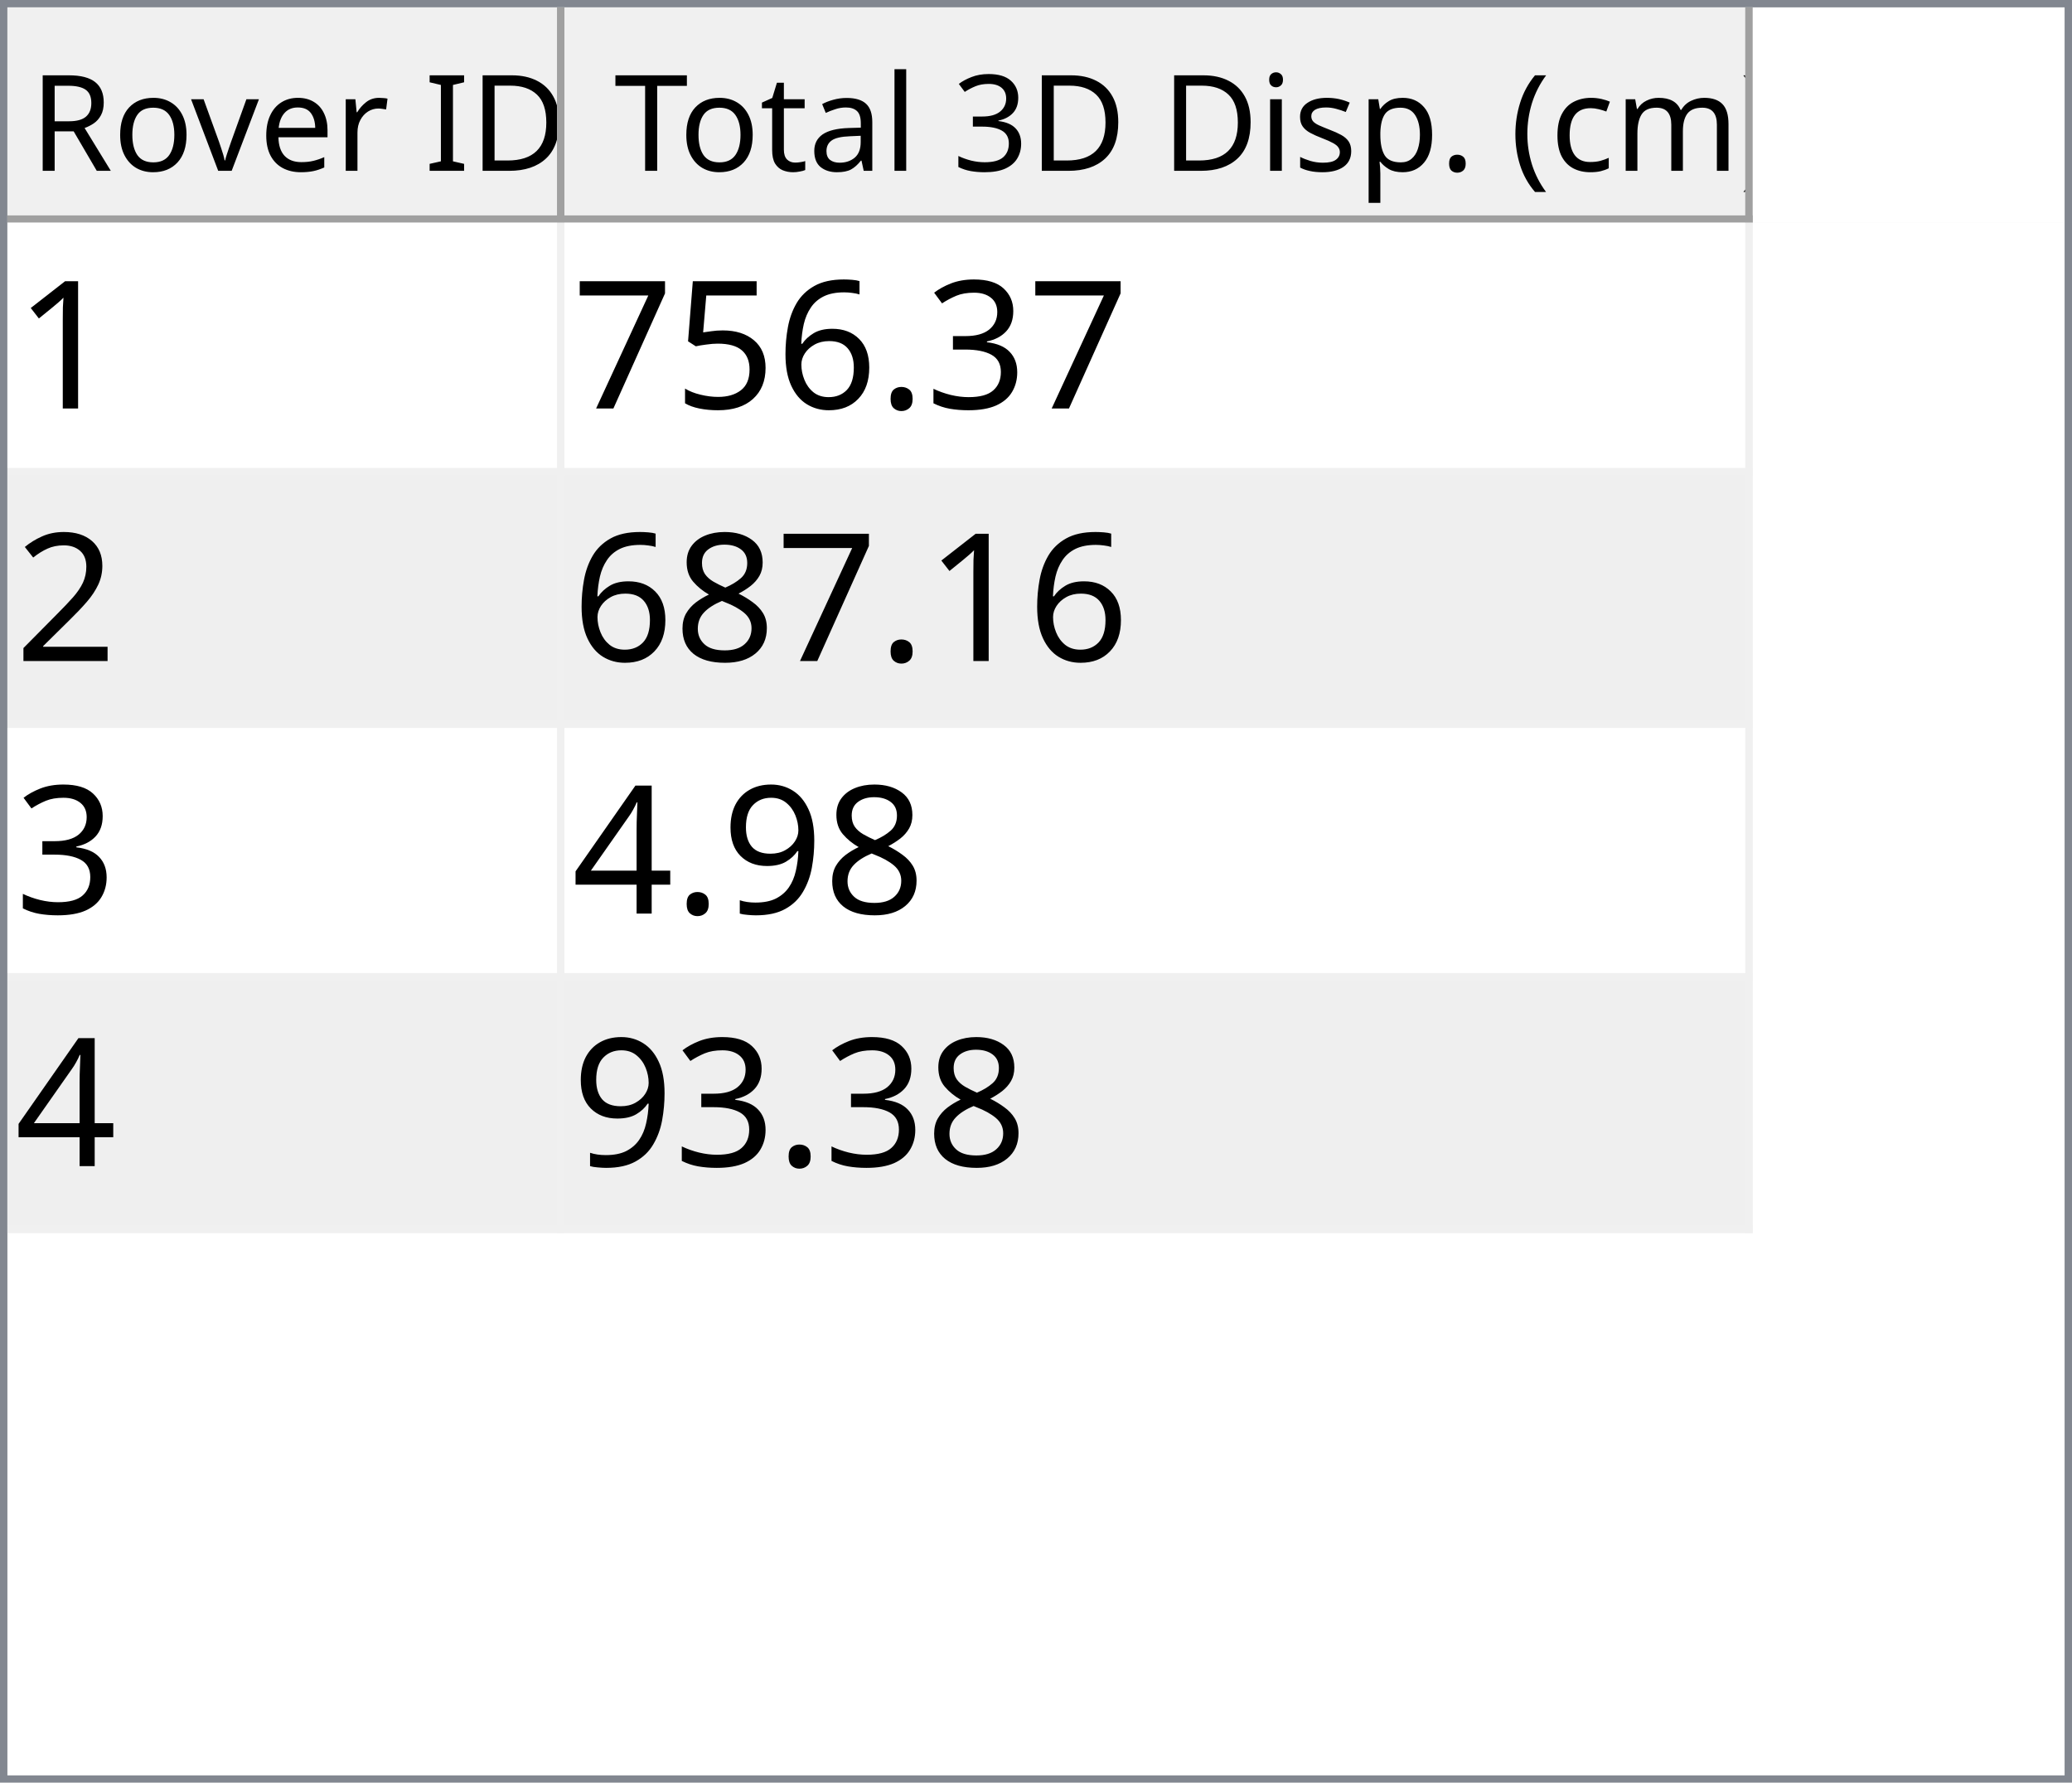
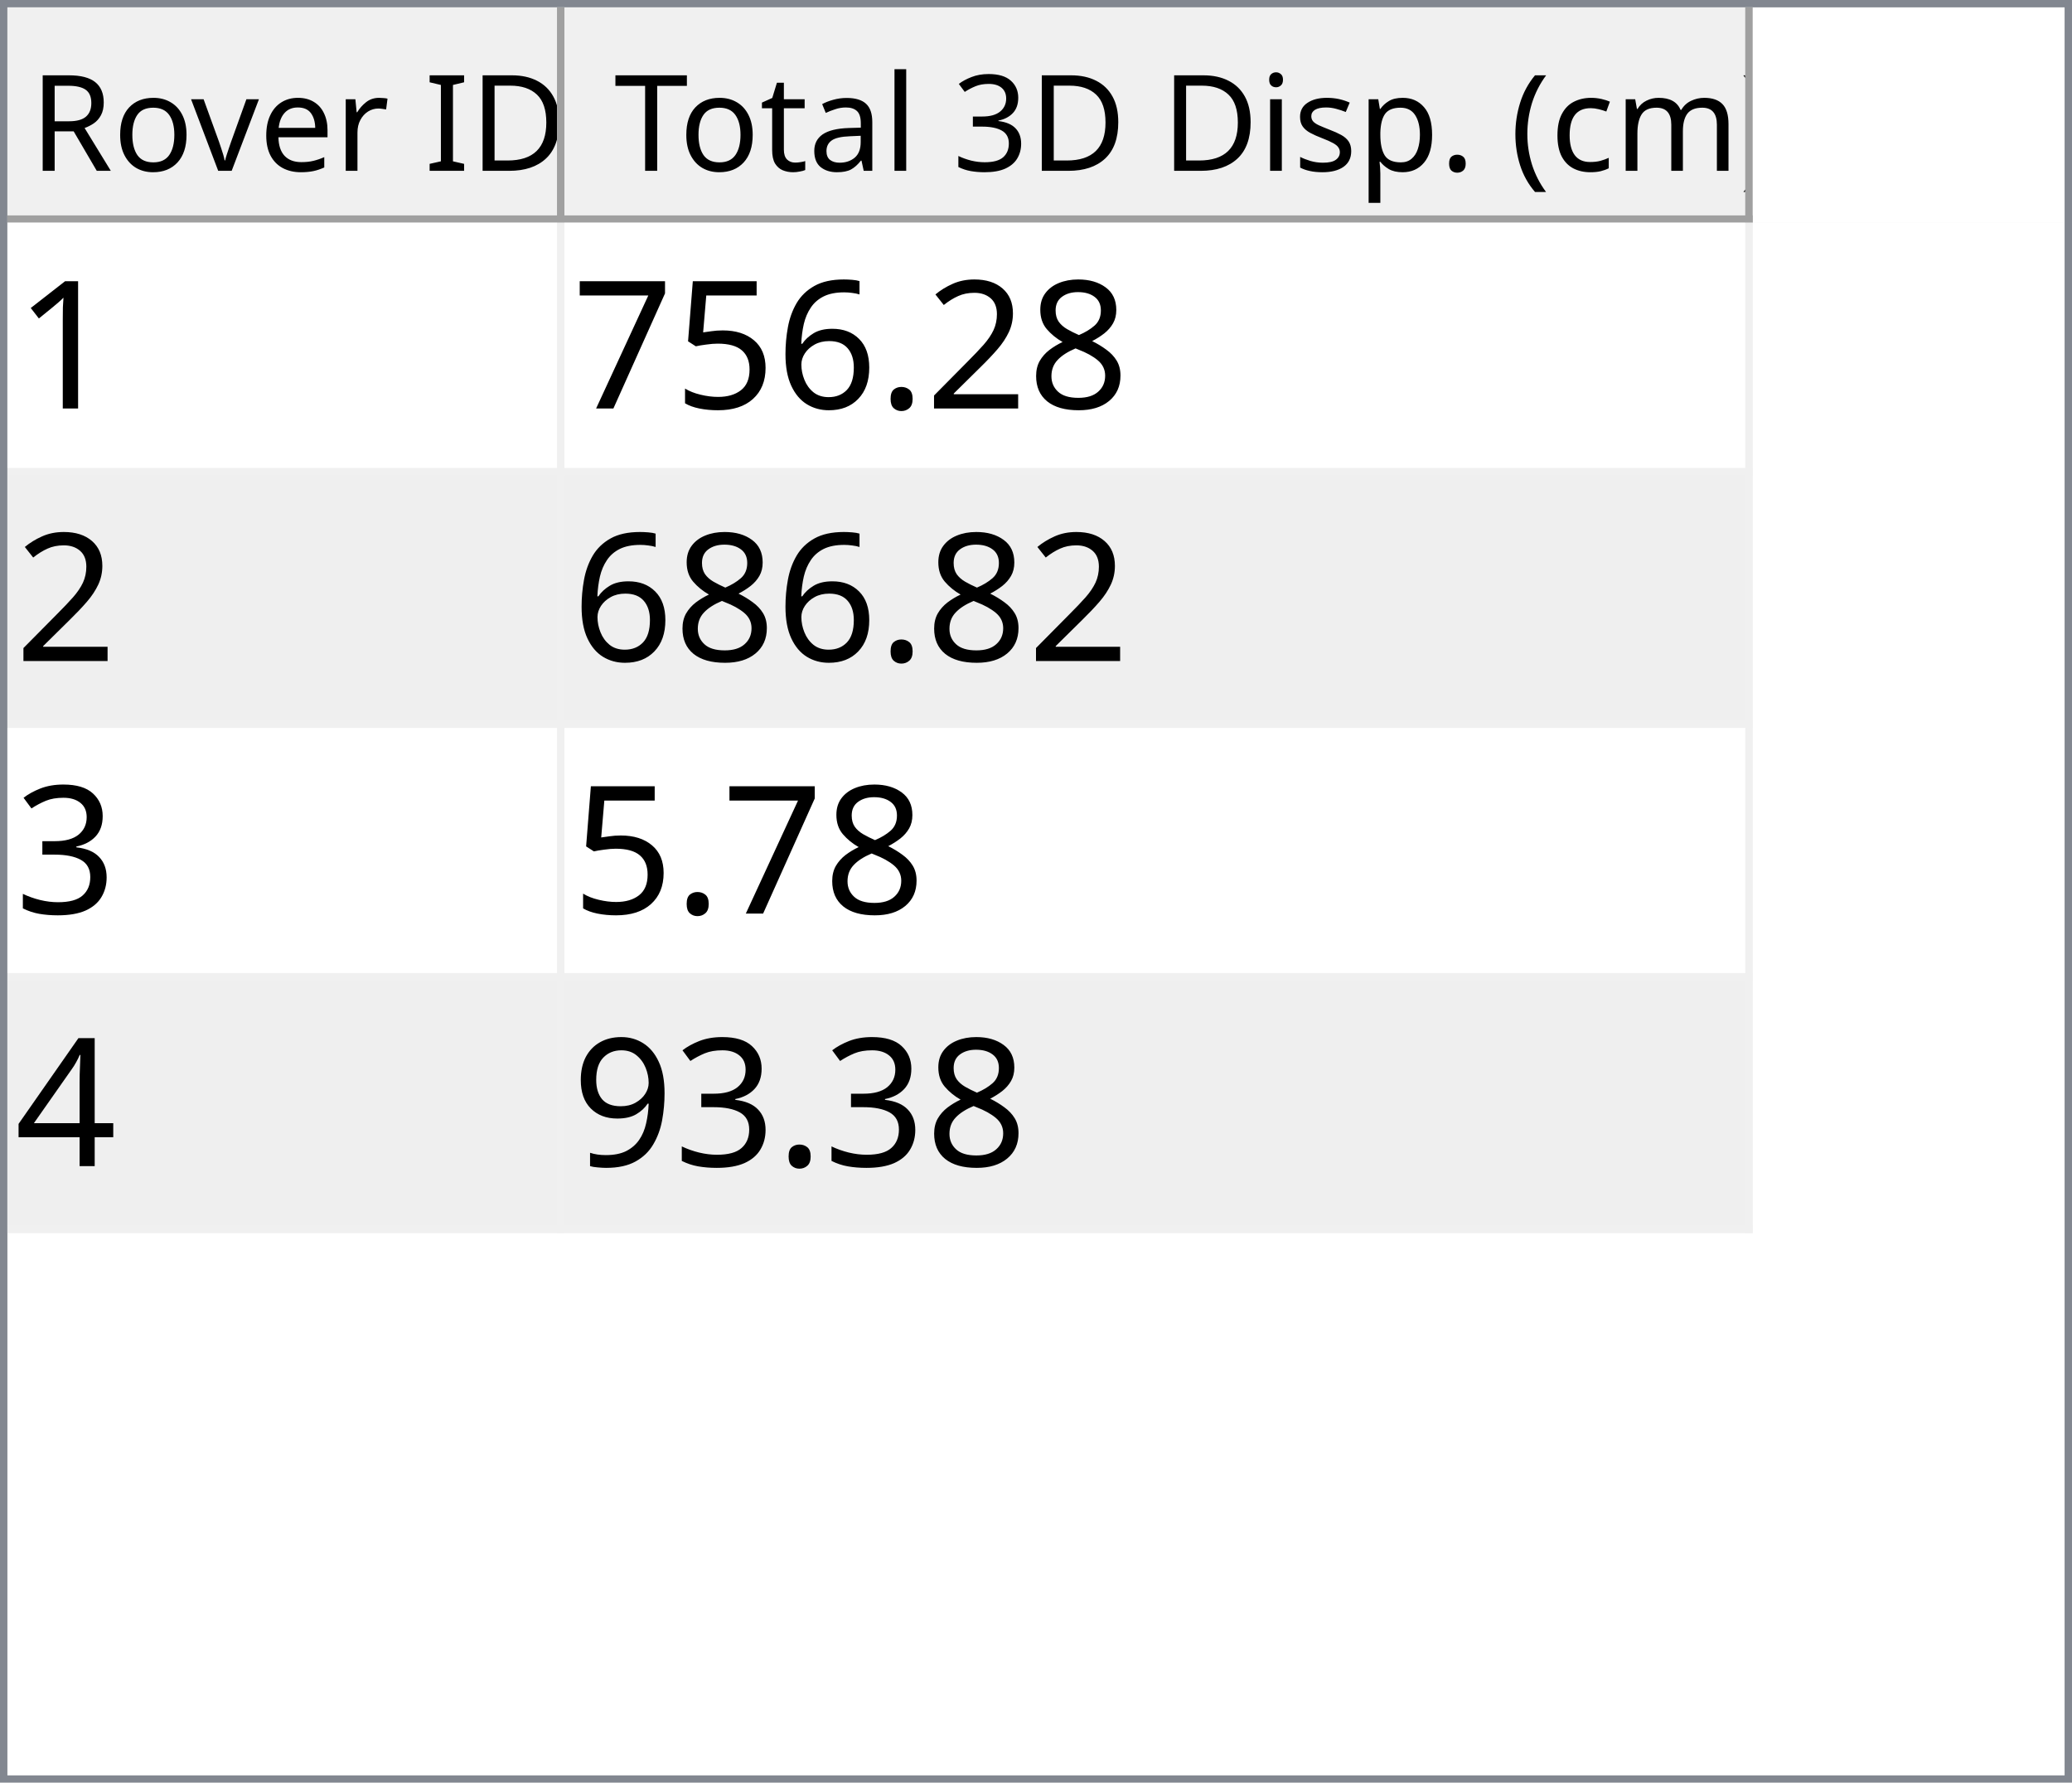
<svg xmlns="http://www.w3.org/2000/svg" style="fill-opacity:1; color-rendering:auto; color-interpolation:auto; text-rendering:auto; stroke:black; stroke-linecap:square; stroke-miterlimit:10; shape-rendering:auto; stroke-opacity:1; fill:black; stroke-dasharray:none; font-weight:normal; stroke-width:1; font-family:'Dialog'; font-style:normal; stroke-linejoin:miter; font-size:12px; stroke-dashoffset:0; image-rendering:auto;" width="279" height="240">
  <defs id="genericDefs" />
  <g>
    <defs id="defs1">
      <clipPath clipPathUnits="userSpaceOnUse" id="clipPath1">
        <path d="M0 0 L279 0 L279 240 L0 240 L0 0 Z" />
      </clipPath>
      <clipPath clipPathUnits="userSpaceOnUse" id="clipPath2">
        <path d="M0 0 L0 240 L279 240 L279 0 Z" />
      </clipPath>
      <clipPath clipPathUnits="userSpaceOnUse" id="clipPath3">
        <path d="M0 0 L0 29 L277 29 L277 0 Z" />
      </clipPath>
      <clipPath clipPathUnits="userSpaceOnUse" id="clipPath4">
        <path d="M0 0 L0 29 L75 29 L75 0 Z" />
      </clipPath>
      <clipPath clipPathUnits="userSpaceOnUse" id="clipPath5">
        <path d="M1 1 L1 28 L74 28 L74 1 Z" />
      </clipPath>
      <clipPath clipPathUnits="userSpaceOnUse" id="clipPath6">
        <path d="M0 0 L0 27 L73 27 L73 0 Z" />
      </clipPath>
      <clipPath clipPathUnits="userSpaceOnUse" id="clipPath7">
        <path d="M-0.5 -0.5 L-0.5 28.5 L74.5 28.5 L74.5 -0.5 Z" />
      </clipPath>
      <clipPath clipPathUnits="userSpaceOnUse" id="clipPath8">
        <path d="M0 0 L0 29 L160 29 L160 0 Z" />
      </clipPath>
      <clipPath clipPathUnits="userSpaceOnUse" id="clipPath9">
        <path d="M1 1 L1 28 L159 28 L159 1 Z" />
      </clipPath>
      <clipPath clipPathUnits="userSpaceOnUse" id="clipPath10">
        <path d="M0 0 L0 27 L158 27 L158 0 Z" />
      </clipPath>
      <clipPath clipPathUnits="userSpaceOnUse" id="clipPath11">
        <path d="M-0.5 -0.5 L-0.5 28.5 L159.5 28.5 L159.5 -0.5 Z" />
      </clipPath>
      <clipPath clipPathUnits="userSpaceOnUse" id="clipPath12">
        <path d="M0 0 L0 209 L277 209 L277 0 Z" />
      </clipPath>
      <clipPath clipPathUnits="userSpaceOnUse" id="clipPath13">
        <path d="M0 0 L0 136 L235 136 L235 0 Z" />
      </clipPath>
      <clipPath clipPathUnits="userSpaceOnUse" id="clipPath14">
        <path d="M-0.5 -0.5 L-0.5 135.5 L234.5 135.5 L234.5 -0.5 Z" />
      </clipPath>
      <clipPath clipPathUnits="userSpaceOnUse" id="clipPath15">
        <path d="M0 0 L0 33 L74 33 L74 0 Z" />
      </clipPath>
      <clipPath clipPathUnits="userSpaceOnUse" id="clipPath16">
        <path d="M0 0 L0 33 L159 33 L159 0 Z" />
      </clipPath>
      <font horiz-adv-x="64.551" id="font1">
        <font-face ascent="107.91" descent="25.098" units-per-em="100" style="font-style:normal; font-family:Segoe UI; font-weight:normal;" />
        <missing-glyph horiz-adv-x="64.551" d="M8.109 0 L8.109 68.266 L56.453 68.266 L56.453 0 L8.109 0 ZM15.328 7.234 L49.219 7.234 L49.219 61.031 L15.328 61.031 L15.328 7.234 Z" />
        <glyph unicode="D" horiz-adv-x="70.117" d="M9.188 0 L9.188 70.016 L28.516 70.016 Q65.531 70.016 65.531 35.891 Q65.531 19.672 55.25 9.836 Q44.969 0 27.734 0 L9.188 0 ZM17.391 62.594 L17.391 7.422 L27.828 7.422 Q41.609 7.422 49.273 14.797 Q56.938 22.172 56.938 35.688 Q56.938 62.594 28.328 62.594 L17.391 62.594 Z" />
        <glyph unicode="I" horiz-adv-x="26.611" d="M17.391 0 L9.188 0 L9.188 70.016 L17.391 70.016 L17.391 0 Z" />
        <glyph unicode=" " horiz-adv-x="27.393" d="" />
        <glyph unicode="r" horiz-adv-x="34.766" d="M34.188 41.891 Q32.078 43.5 28.125 43.5 Q23 43.5 19.555 38.672 Q16.109 33.844 16.109 25.484 L16.109 0 L8.109 0 L8.109 50 L16.109 50 L16.109 39.703 L16.312 39.703 Q18.016 44.969 21.531 47.922 Q25.047 50.875 29.391 50.875 Q32.516 50.875 34.188 50.203 L34.188 41.891 Z" />
        <glyph unicode="e" horiz-adv-x="52.295" d="M48.297 23 L12.984 23 Q13.188 14.656 17.484 10.109 Q21.781 5.562 29.297 5.562 Q37.75 5.562 44.828 11.141 L44.828 3.609 Q38.234 -1.172 27.391 -1.172 Q16.797 -1.172 10.742 5.641 Q4.688 12.453 4.688 24.812 Q4.688 36.469 11.305 43.82 Q17.922 51.172 27.734 51.172 Q37.547 51.172 42.922 44.828 Q48.297 38.484 48.297 27.203 L48.297 23 ZM40.094 29.781 Q40.047 36.719 36.75 40.578 Q33.453 44.438 27.594 44.438 Q21.922 44.438 17.969 40.383 Q14.016 36.328 13.094 29.781 L40.094 29.781 Z" />
        <glyph unicode="v" horiz-adv-x="47.9" d="M47.406 50 L27.484 0 L19.625 0 L0.688 50 L9.469 50 L22.172 13.672 Q23.578 9.672 23.922 6.688 L24.125 6.688 Q24.609 10.453 25.688 13.484 L38.969 50 L47.406 50 Z" />
        <glyph unicode="o" horiz-adv-x="58.594" d="M29 -1.172 Q17.922 -1.172 11.305 5.836 Q4.688 12.844 4.688 24.422 Q4.688 37.016 11.57 44.094 Q18.453 51.172 30.172 51.172 Q41.359 51.172 47.633 44.289 Q53.906 37.406 53.906 25.203 Q53.906 13.234 47.141 6.031 Q40.375 -1.172 29 -1.172 ZM29.594 44.438 Q21.875 44.438 17.383 39.188 Q12.891 33.938 12.891 24.703 Q12.891 15.828 17.43 10.695 Q21.969 5.562 29.594 5.562 Q37.359 5.562 41.531 10.594 Q45.703 15.625 45.703 24.906 Q45.703 34.281 41.531 39.359 Q37.359 44.438 29.594 44.438 Z" />
        <glyph unicode="R" horiz-adv-x="59.814" d="M59.375 0 L49.609 0 L37.891 19.625 Q36.281 22.359 34.766 24.289 Q33.25 26.219 31.664 27.438 Q30.078 28.656 28.25 29.219 Q26.422 29.781 24.125 29.781 L17.391 29.781 L17.391 0 L9.188 0 L9.188 70.016 L30.078 70.016 Q34.672 70.016 38.555 68.867 Q42.438 67.719 45.289 65.375 Q48.141 63.031 49.758 59.547 Q51.375 56.062 51.375 51.375 Q51.375 47.703 50.273 44.656 Q49.172 41.609 47.148 39.211 Q45.125 36.812 42.266 35.133 Q39.406 33.453 35.844 32.516 L35.844 32.328 Q37.594 31.547 38.891 30.547 Q40.188 29.547 41.359 28.18 Q42.531 26.812 43.68 25.078 Q44.828 23.344 46.234 21.047 L59.375 0 ZM17.391 62.594 L17.391 37.203 L28.516 37.203 Q31.594 37.203 34.203 38.133 Q36.812 39.062 38.719 40.797 Q40.625 42.531 41.703 45.047 Q42.781 47.562 42.781 50.688 Q42.781 56.297 39.141 59.445 Q35.5 62.594 28.609 62.594 L17.391 62.594 Z" />
        <glyph unicode=")" horiz-adv-x="30.176" d="M8.297 -15.922 L1.172 -15.922 Q16.406 2.344 16.406 26.812 Q16.406 51.469 1.078 70.016 L8.297 70.016 Q23.531 52.156 23.531 26.703 Q23.531 1.375 8.297 -15.922 Z" />
        <glyph unicode="m" horiz-adv-x="86.133" d="M79.109 0 L71.094 0 L71.094 28.719 Q71.094 37.016 68.531 40.727 Q65.969 44.438 59.906 44.438 Q54.781 44.438 51.195 39.75 Q47.609 35.062 47.609 28.516 L47.609 0 L39.594 0 L39.594 29.688 Q39.594 44.438 28.219 44.438 Q22.953 44.438 19.531 40.016 Q16.109 35.594 16.109 28.516 L16.109 0 L8.109 0 L8.109 50 L16.109 50 L16.109 42.094 L16.312 42.094 Q21.625 51.172 31.844 51.172 Q36.969 51.172 40.773 48.312 Q44.578 45.453 46 40.828 Q51.562 51.172 62.594 51.172 Q79.109 51.172 79.109 30.812 L79.109 0 Z" />
        <glyph unicode="c" horiz-adv-x="46.191" d="M42.188 2.297 Q36.422 -1.172 28.516 -1.172 Q17.828 -1.172 11.258 5.789 Q4.688 12.75 4.688 23.828 Q4.688 36.188 11.766 43.68 Q18.844 51.172 30.672 51.172 Q37.25 51.172 42.281 48.734 L42.281 40.531 Q36.719 44.438 30.375 44.438 Q22.703 44.438 17.797 38.945 Q12.891 33.453 12.891 24.516 Q12.891 15.719 17.508 10.641 Q22.125 5.562 29.891 5.562 Q36.422 5.562 42.188 9.906 L42.188 2.297 Z" />
        <glyph unicode="(" horiz-adv-x="30.176" d="M29.109 -15.922 L21.969 -15.922 Q6.844 1.375 6.844 26.703 Q6.844 52.156 21.969 70.016 L29.203 70.016 Q13.875 51.469 13.875 26.812 Q13.875 2.344 29.109 -15.922 Z" />
        <glyph unicode="." horiz-adv-x="21.68" d="M10.891 -1.078 Q8.641 -1.078 7.055 0.539 Q5.469 2.156 5.469 4.391 Q5.469 6.641 7.055 8.273 Q8.641 9.906 10.891 9.906 Q13.188 9.906 14.797 8.273 Q16.406 6.641 16.406 4.391 Q16.406 2.156 14.797 0.539 Q13.188 -1.078 10.891 -1.078 Z" />
        <glyph unicode="p" horiz-adv-x="58.789" d="M16.312 7.234 L16.109 7.234 L16.109 -23 L8.109 -23 L8.109 50 L16.109 50 L16.109 41.219 L16.312 41.219 Q22.219 51.172 33.594 51.172 Q43.266 51.172 48.688 44.461 Q54.109 37.75 54.109 26.469 Q54.109 13.922 48 6.375 Q41.891 -1.172 31.297 -1.172 Q21.578 -1.172 16.312 7.234 ZM16.109 27.391 L16.109 20.406 Q16.109 14.203 20.141 9.883 Q24.172 5.562 30.375 5.562 Q37.641 5.562 41.773 11.133 Q45.906 16.703 45.906 26.609 Q45.906 34.969 42.047 39.703 Q38.188 44.438 31.594 44.438 Q24.609 44.438 20.359 39.578 Q16.109 34.719 16.109 27.391 Z" />
        <glyph unicode="s" horiz-adv-x="42.432" d="M5.078 1.812 L5.078 10.406 Q11.625 5.562 19.484 5.562 Q30.031 5.562 30.031 12.594 Q30.031 14.594 29.125 15.992 Q28.219 17.391 26.68 18.461 Q25.141 19.531 23.07 20.383 Q21 21.234 18.609 22.172 Q15.281 23.484 12.766 24.828 Q10.25 26.172 8.57 27.859 Q6.891 29.547 6.031 31.695 Q5.172 33.844 5.172 36.719 Q5.172 40.234 6.789 42.945 Q8.406 45.656 11.086 47.484 Q13.766 49.312 17.211 50.242 Q20.656 51.172 24.312 51.172 Q30.812 51.172 35.938 48.922 L35.938 40.828 Q30.422 44.438 23.25 44.438 Q21 44.438 19.195 43.922 Q17.391 43.406 16.094 42.477 Q14.797 41.547 14.086 40.258 Q13.375 38.969 13.375 37.406 Q13.375 35.453 14.086 34.133 Q14.797 32.812 16.164 31.789 Q17.531 30.766 19.484 29.938 Q21.438 29.109 23.922 28.125 Q27.25 26.859 29.883 25.516 Q32.516 24.172 34.375 22.484 Q36.234 20.797 37.234 18.602 Q38.234 16.406 38.234 13.375 Q38.234 9.672 36.602 6.938 Q34.969 4.203 32.234 2.398 Q29.5 0.594 25.93 -0.289 Q22.359 -1.172 18.453 -1.172 Q10.75 -1.172 5.078 1.812 Z" />
        <glyph unicode="i" horiz-adv-x="24.219" d="M12.203 62.703 Q10.062 62.703 8.547 64.164 Q7.031 65.625 7.031 67.875 Q7.031 70.125 8.547 71.609 Q10.062 73.094 12.203 73.094 Q14.406 73.094 15.945 71.609 Q17.484 70.125 17.484 67.875 Q17.484 65.719 15.945 64.211 Q14.406 62.703 12.203 62.703 ZM16.109 0 L8.109 0 L8.109 50 L16.109 50 L16.109 0 Z" />
        <glyph unicode="3" horiz-adv-x="53.906" d="M46.531 19.828 Q46.531 15.094 44.75 11.211 Q42.969 7.328 39.719 4.57 Q36.469 1.812 31.93 0.297 Q27.391 -1.219 21.922 -1.219 Q11.922 -1.219 6 2.594 L6 11.188 Q13.094 5.609 22.219 5.609 Q25.875 5.609 28.828 6.539 Q31.781 7.469 33.906 9.227 Q36.031 10.984 37.18 13.477 Q38.328 15.969 38.328 19.094 Q38.328 32.812 18.797 32.812 L12.984 32.812 L12.984 39.594 L18.5 39.594 Q35.797 39.594 35.797 52.484 Q35.797 64.406 22.609 64.406 Q15.188 64.406 8.688 59.422 L8.688 67.188 Q15.375 71.188 24.609 71.188 Q29 71.188 32.57 69.969 Q36.141 68.75 38.68 66.555 Q41.219 64.359 42.609 61.281 Q44 58.203 44 54.5 Q44 40.672 30.031 36.719 L30.031 36.531 Q33.594 36.141 36.625 34.797 Q39.656 33.453 41.852 31.305 Q44.047 29.156 45.289 26.25 Q46.531 23.344 46.531 19.828 Z" />
        <glyph unicode="l" horiz-adv-x="24.219" d="M16.109 0 L8.109 0 L8.109 74.031 L16.109 74.031 L16.109 0 Z" />
        <glyph unicode="a" horiz-adv-x="50.879" d="M43.891 0 L35.891 0 L35.891 7.812 L35.688 7.812 Q30.469 -1.172 20.312 -1.172 Q12.844 -1.172 8.617 2.781 Q4.391 6.734 4.391 13.281 Q4.391 27.297 20.906 29.594 L35.891 31.688 Q35.891 44.438 25.594 44.438 Q16.547 44.438 9.281 38.281 L9.281 46.484 Q16.656 51.172 26.266 51.172 Q43.891 51.172 43.891 32.516 L43.891 0 ZM35.891 25.297 L23.828 23.641 Q18.266 22.859 15.43 20.875 Q12.594 18.891 12.594 13.875 Q12.594 10.203 15.211 7.883 Q17.828 5.562 22.172 5.562 Q28.125 5.562 32.008 9.742 Q35.891 13.922 35.891 20.312 L35.891 25.297 Z" />
        <glyph unicode="t" horiz-adv-x="33.887" d="M31.297 0.484 Q28.469 -1.078 23.828 -1.078 Q10.688 -1.078 10.688 13.578 L10.688 43.172 L2.094 43.172 L2.094 50 L10.688 50 L10.688 62.203 L18.703 64.797 L18.703 50 L31.297 50 L31.297 43.172 L18.703 43.172 L18.703 14.984 Q18.703 9.969 20.414 7.82 Q22.125 5.672 26.078 5.672 Q29.109 5.672 31.297 7.328 L31.297 0.484 Z" />
        <glyph unicode="T" horiz-adv-x="52.393" d="M50.594 62.594 L30.375 62.594 L30.375 0 L22.172 0 L22.172 62.594 L2 62.594 L2 70.016 L50.594 70.016 L50.594 62.594 Z" />
      </font>
      <font horiz-adv-x="75.0" id="font2">
        <font-face ascent="100.537" descent="21.973" units-per-em="100" style="font-style:normal; font-family:sans-serif; font-weight:normal;" />
        <missing-glyph horiz-adv-x="75.0" d="M12.5 0 L12.5 62.5 L62.5 62.5 L62.5 0 L12.5 0 ZM14.062 1.562 L60.938 1.562 L60.938 60.938 L14.062 60.938 L14.062 1.562 Z" />
        <glyph unicode="1" horiz-adv-x="55.615" d="M37.25 0 L28.469 0 L28.469 56 Q25.297 52.984 20.141 49.953 Q14.984 46.922 10.891 45.406 L10.891 53.906 Q18.266 57.375 23.781 62.305 Q29.297 67.234 31.594 71.875 L37.25 71.875 L37.25 0 Z" />
-         <glyph unicode="3" horiz-adv-x="55.615" d="M4.203 18.891 L12.984 20.062 Q14.5 12.594 18.141 9.297 Q21.781 6 27 6 Q33.203 6 37.477 10.297 Q41.75 14.594 41.75 20.953 Q41.75 27 37.797 30.93 Q33.844 34.859 27.734 34.859 Q25.25 34.859 21.531 33.891 L22.516 41.609 Q23.391 41.5 23.922 41.5 Q29.547 41.5 34.039 44.43 Q38.531 47.359 38.531 53.469 Q38.531 58.297 35.258 61.477 Q31.984 64.656 26.812 64.656 Q21.688 64.656 18.266 61.43 Q14.844 58.203 13.875 51.766 L5.078 53.328 Q6.688 62.156 12.398 67.016 Q18.109 71.875 26.609 71.875 Q32.469 71.875 37.398 69.359 Q42.328 66.844 44.945 62.5 Q47.562 58.156 47.562 53.266 Q47.562 48.641 45.07 44.828 Q42.578 41.016 37.703 38.766 Q44.047 37.312 47.562 32.695 Q51.078 28.078 51.078 21.141 Q51.078 11.766 44.242 5.25 Q37.406 -1.266 26.953 -1.266 Q17.531 -1.266 11.305 4.352 Q5.078 9.969 4.203 18.891 Z" />
+         <glyph unicode="8" horiz-adv-x="55.615" d="M17.672 38.812 Q12.203 40.828 9.57 44.539 Q6.938 48.25 6.938 53.422 Q6.938 61.234 12.555 66.555 Q18.172 71.875 27.484 71.875 Q36.859 71.875 42.578 66.43 Q48.297 60.984 48.297 53.172 Q48.297 48.188 45.68 44.508 Q43.062 40.828 37.75 38.812 Q44.344 36.672 47.781 31.883 Q51.219 27.094 51.219 20.453 Q51.219 11.281 44.727 5.031 Q38.234 -1.219 27.641 -1.219 Q17.047 -1.219 10.547 5.055 Q4.047 11.328 4.047 20.703 Q4.047 27.688 7.594 32.398 Q11.141 37.109 17.672 38.812 ZM15.922 53.719 Q15.922 48.641 19.195 45.414 Q22.469 42.188 27.688 42.188 Q32.766 42.188 36.016 45.383 Q39.266 48.578 39.266 53.219 Q39.266 58.062 35.914 61.359 Q32.562 64.656 27.594 64.656 Q22.562 64.656 19.242 61.43 Q15.922 58.203 15.922 53.719 ZM13.094 20.656 Q13.094 16.891 14.875 13.375 Q16.656 9.859 20.172 7.93 Q23.688 6 27.734 6 Q34.031 6 38.133 10.055 Q42.234 14.109 42.234 20.359 Q42.234 26.703 38.016 30.859 Q33.797 35.016 27.438 35.016 Q21.234 35.016 17.164 30.914 Q13.094 26.812 13.094 20.656 Z" />
+         <glyph unicode="2" horiz-adv-x="55.615" d="M50.344 8.453 L50.344 0 L3.031 0 Q2.938 3.172 4.047 6.109 Q5.859 10.938 9.836 15.625 Q13.812 20.312 21.344 26.469 Q33.016 36.031 37.117 41.625 Q41.219 47.219 41.219 52.203 Q41.219 57.422 37.477 61.008 Q33.734 64.594 27.734 64.594 Q21.391 64.594 17.578 60.789 Q13.766 56.984 13.719 50.25 L4.688 51.172 Q5.609 61.281 11.664 66.578 Q17.719 71.875 27.938 71.875 Q38.234 71.875 44.242 66.164 Q50.25 60.453 50.25 52 Q50.25 47.703 48.492 43.555 Q46.734 39.406 42.656 34.812 Q38.578 30.219 29.109 22.219 Q21.188 15.578 18.945 13.211 Q16.703 10.844 15.234 8.453 L50.344 8.453 Z" />
        <glyph unicode="." horiz-adv-x="27.783" d="M9.078 0 L9.078 10.016 L19.094 10.016 L19.094 0 L9.078 0 Z" />
        <glyph unicode="6" horiz-adv-x="55.615" d="M49.75 54.047 L41.016 53.375 Q39.844 58.547 37.703 60.891 Q34.125 64.656 28.906 64.656 Q24.703 64.656 21.531 62.312 Q17.391 59.281 14.992 53.469 Q12.594 47.656 12.5 36.922 Q15.672 41.75 20.266 44.094 Q24.859 46.438 29.891 46.438 Q38.672 46.438 44.852 39.969 Q51.031 33.5 51.031 23.25 Q51.031 16.5 48.125 10.719 Q45.219 4.938 40.141 1.859 Q35.062 -1.219 28.609 -1.219 Q17.625 -1.219 10.695 6.859 Q3.766 14.938 3.766 33.5 Q3.766 54.25 11.422 63.672 Q18.109 71.875 29.438 71.875 Q37.891 71.875 43.289 67.141 Q48.688 62.406 49.75 54.047 ZM13.875 23.188 Q13.875 18.656 15.797 14.508 Q17.719 10.359 21.188 8.18 Q24.656 6 28.469 6 Q34.031 6 38.039 10.492 Q42.047 14.984 42.047 22.703 Q42.047 30.125 38.086 34.398 Q34.125 38.672 28.125 38.672 Q22.172 38.672 18.023 34.398 Q13.875 30.125 13.875 23.188 Z" />
        <glyph unicode="5" horiz-adv-x="55.615" d="M4.156 18.75 L13.375 19.531 Q14.406 12.797 18.141 9.398 Q21.875 6 27.156 6 Q33.5 6 37.891 10.789 Q42.281 15.578 42.281 23.484 Q42.281 31 38.062 35.352 Q33.844 39.703 27 39.703 Q22.75 39.703 19.336 37.773 Q15.922 35.844 13.969 32.766 L5.719 33.844 L12.641 70.609 L48.25 70.609 L48.25 62.203 L19.672 62.203 L15.828 42.969 Q22.266 47.469 29.344 47.469 Q38.719 47.469 45.164 40.969 Q51.609 34.469 51.609 24.266 Q51.609 14.547 45.953 7.469 Q39.062 -1.219 27.156 -1.219 Q17.391 -1.219 11.211 4.25 Q5.031 9.719 4.156 18.75 Z" />
        <glyph unicode="7" horiz-adv-x="55.615" d="M4.734 62.203 L4.734 70.656 L51.078 70.656 L51.078 63.812 Q44.234 56.547 37.523 44.484 Q30.812 32.422 27.156 19.672 Q24.516 10.688 23.781 0 L14.75 0 Q14.891 8.453 18.062 20.414 Q21.234 32.375 27.172 43.484 Q33.109 54.594 39.797 62.203 L4.734 62.203 Z" />
-         <glyph unicode="2" horiz-adv-x="55.615" d="M50.344 8.453 L50.344 0 L3.031 0 Q2.938 3.172 4.047 6.109 Q5.859 10.938 9.836 15.625 Q13.812 20.312 21.344 26.469 Q33.016 36.031 37.117 41.625 Q41.219 47.219 41.219 52.203 Q41.219 57.422 37.477 61.008 Q33.734 64.594 27.734 64.594 Q21.391 64.594 17.578 60.789 Q13.766 56.984 13.719 50.25 L4.688 51.172 Q5.609 61.281 11.664 66.578 Q17.719 71.875 27.938 71.875 Q38.234 71.875 44.242 66.164 Q50.25 60.453 50.25 52 Q50.25 47.703 48.492 43.555 Q46.734 39.406 42.656 34.812 Q38.578 30.219 29.109 22.219 Q21.188 15.578 18.945 13.211 Q16.703 10.844 15.234 8.453 L50.344 8.453 Z" />
-         <glyph unicode="8" horiz-adv-x="55.615" d="M17.672 38.812 Q12.203 40.828 9.57 44.539 Q6.938 48.25 6.938 53.422 Q6.938 61.234 12.555 66.555 Q18.172 71.875 27.484 71.875 Q36.859 71.875 42.578 66.43 Q48.297 60.984 48.297 53.172 Q48.297 48.188 45.68 44.508 Q43.062 40.828 37.75 38.812 Q44.344 36.672 47.781 31.883 Q51.219 27.094 51.219 20.453 Q51.219 11.281 44.727 5.031 Q38.234 -1.219 27.641 -1.219 Q17.047 -1.219 10.547 5.055 Q4.047 11.328 4.047 20.703 Q4.047 27.688 7.594 32.398 Q11.141 37.109 17.672 38.812 ZM15.922 53.719 Q15.922 48.641 19.195 45.414 Q22.469 42.188 27.688 42.188 Q32.766 42.188 36.016 45.383 Q39.266 48.578 39.266 53.219 Q39.266 58.062 35.914 61.359 Q32.562 64.656 27.594 64.656 Q22.562 64.656 19.242 61.43 Q15.922 58.203 15.922 53.719 ZM13.094 20.656 Q13.094 16.891 14.875 13.375 Q16.656 9.859 20.172 7.93 Q23.688 6 27.734 6 Q34.031 6 38.133 10.055 Q42.234 14.109 42.234 20.359 Q42.234 26.703 38.016 30.859 Q33.797 35.016 27.438 35.016 Q21.234 35.016 17.164 30.914 Q13.094 26.812 13.094 20.656 Z" />
+         <glyph unicode="3" horiz-adv-x="55.615" d="M4.203 18.891 L12.984 20.062 Q14.5 12.594 18.141 9.297 Q21.781 6 27 6 Q33.203 6 37.477 10.297 Q41.75 14.594 41.75 20.953 Q41.75 27 37.797 30.93 Q33.844 34.859 27.734 34.859 Q25.25 34.859 21.531 33.891 L22.516 41.609 Q23.391 41.5 23.922 41.5 Q29.547 41.5 34.039 44.43 Q38.531 47.359 38.531 53.469 Q38.531 58.297 35.258 61.477 Q31.984 64.656 26.812 64.656 Q21.688 64.656 18.266 61.43 Q14.844 58.203 13.875 51.766 L5.078 53.328 Q6.688 62.156 12.398 67.016 Q18.109 71.875 26.609 71.875 Q32.469 71.875 37.398 69.359 Q42.328 66.844 44.945 62.5 Q47.562 58.156 47.562 53.266 Q47.562 48.641 45.07 44.828 Q42.578 41.016 37.703 38.766 Q44.047 37.312 47.562 32.695 Q51.078 28.078 51.078 21.141 Q51.078 11.766 44.242 5.25 Q37.406 -1.266 26.953 -1.266 Q17.531 -1.266 11.305 4.352 Q5.078 9.969 4.203 18.891 Z" />
+         <glyph unicode="4" horiz-adv-x="55.615" d="M32.328 0 L32.328 17.141 L1.266 17.141 L1.266 25.203 L33.938 71.578 L41.109 71.578 L41.109 25.203 L50.781 25.203 L50.781 17.141 L41.109 17.141 L41.109 0 L32.328 0 ZM32.328 25.203 L32.328 57.469 L9.906 25.203 L32.328 25.203 Z" />
        <glyph unicode="9" horiz-adv-x="55.615" d="M5.469 16.547 L13.922 17.328 Q14.984 11.375 18.016 8.688 Q21.047 6 25.781 6 Q29.828 6 32.883 7.859 Q35.938 9.719 37.891 12.82 Q39.844 15.922 41.164 21.195 Q42.484 26.469 42.484 31.938 Q42.484 32.516 42.438 33.688 Q39.797 29.5 35.234 26.883 Q30.672 24.266 25.344 24.266 Q16.453 24.266 10.305 30.711 Q4.156 37.156 4.156 47.703 Q4.156 58.594 10.578 65.234 Q17 71.875 26.656 71.875 Q33.641 71.875 39.43 68.117 Q45.219 64.359 48.219 57.398 Q51.219 50.438 51.219 37.25 Q51.219 23.531 48.242 15.406 Q45.266 7.281 39.383 3.031 Q33.5 -1.219 25.594 -1.219 Q17.188 -1.219 11.867 3.445 Q6.547 8.109 5.469 16.547 ZM41.453 48.141 Q41.453 55.719 37.43 60.156 Q33.406 64.594 27.734 64.594 Q21.875 64.594 17.531 59.812 Q13.188 55.031 13.188 47.406 Q13.188 40.578 17.312 36.305 Q21.438 32.031 27.484 32.031 Q33.594 32.031 37.523 36.305 Q41.453 40.578 41.453 48.141 Z" />
-         <glyph unicode="4" horiz-adv-x="55.615" d="M32.328 0 L32.328 17.141 L1.266 17.141 L1.266 25.203 L33.938 71.578 L41.109 71.578 L41.109 25.203 L50.781 25.203 L50.781 17.141 L41.109 17.141 L41.109 0 L32.328 0 ZM32.328 25.203 L32.328 57.469 L9.906 25.203 L32.328 25.203 Z" />
      </font>
    </defs>
    <g style="fill:white; stroke:white;">
      <rect x="0" y="0" width="279" style="clip-path:url(#clipPath1); stroke:none;" height="240" />
    </g>
    <g style="fill:white; text-rendering:optimizeSpeed; color-rendering:optimizeSpeed; image-rendering:optimizeSpeed; shape-rendering:crispEdges; stroke:white; color-interpolation:sRGB;">
      <rect x="0" width="279" height="240" y="0" style="stroke:none;" />
      <path style="stroke:none;" d="M0 240 L279 240 L279 0 L0 0 Z" />
    </g>
    <g style="fill:rgb(240,240,240); font-size:18px; font-family:'Segoe UI'; stroke:rgb(240,240,240);">
      <rect x="0" y="0" width="279" style="clip-path:url(#clipPath2); stroke:none;" height="240" />
    </g>
    <g style="fill:rgb(130,135,144); font-size:18px; font-family:'Segoe UI'; stroke:rgb(130,135,144);">
      <path d="M0 0 L279 0 L279 240 L0 240 L0 0 ZM1 1 L278 1 L278 239 L1 239 L1 1 Z" style="fill-rule:evenodd; clip-path:url(#clipPath2); stroke:none;" />
    </g>
    <g style="fill:white; font-size:18px; font-family:'Segoe UI'; stroke:white;" transform="translate(1,1)">
      <rect x="0" y="0" width="277" style="clip-path:url(#clipPath3); stroke:none;" height="29" />
    </g>
    <g style="fill:rgb(240,240,240); font-size:18px; font-family:'Segoe UI'; stroke:rgb(240,240,240);" transform="translate(1,1)">
      <rect x="0" y="0" width="75" style="clip-path:url(#clipPath4); stroke:none;" height="29" />
    </g>
    <g style="font-family:'Segoe UI'; font-size:18px;" transform="translate(2,2)">
      <text x="2" xml:space="preserve" y="21" style="clip-path:url(#clipPath6); stroke:none;">Rover ID</text>
    </g>
    <g transform="translate(1.5,1.5)" style="fill:rgb(160,160,160); font-size:18px; font-family:'Segoe UI'; stroke:rgb(160,160,160); stroke-linejoin:bevel;">
      <line x1="74" x2="74" y1="0" style="fill:none; clip-path:url(#clipPath7);" y2="28" />
    </g>
    <g transform="matrix(1,0,0,1,1,1) translate(0.5,0.5)" style="fill:rgb(160,160,160); font-size:18px; font-family:'Segoe UI'; stroke:rgb(160,160,160); stroke-linejoin:bevel;">
      <line x1="0" x2="74" y1="28" style="fill:none; clip-path:url(#clipPath7);" y2="28" />
    </g>
    <g style="fill:rgb(240,240,240); font-size:18px; font-family:'Segoe UI'; stroke:rgb(240,240,240);" transform="translate(76,1)">
      <rect x="0" y="0" width="160" style="clip-path:url(#clipPath8); stroke:none;" height="29" />
    </g>
    <g style="font-family:'Segoe UI'; font-size:18px;" transform="translate(77,2)">
      <text x="1" xml:space="preserve" y="21" style="clip-path:url(#clipPath10); stroke:none;"> Total 3D Disp. (cm)</text>
    </g>
    <g transform="translate(76.5,1.5)" style="fill:rgb(160,160,160); font-size:18px; font-family:'Segoe UI'; stroke:rgb(160,160,160); stroke-linejoin:bevel;">
      <line x1="159" x2="159" y1="0" style="fill:none; clip-path:url(#clipPath11);" y2="28" />
    </g>
    <g transform="matrix(1,0,0,1,76,1) translate(0.5,0.5)" style="fill:rgb(160,160,160); font-size:18px; font-family:'Segoe UI'; stroke:rgb(160,160,160); stroke-linejoin:bevel;">
      <line x1="0" x2="159" y1="28" style="fill:none; clip-path:url(#clipPath11);" y2="28" />
    </g>
    <g style="fill:white; font-size:18px; font-family:'Segoe UI'; stroke:white;" transform="translate(1,30)">
      <rect x="0" y="0" width="277" style="clip-path:url(#clipPath12); stroke:none;" height="209" />
    </g>
    <g style="fill:rgb(240,240,240); font-size:24px; font-family:sans-serif; stroke:rgb(240,240,240);" transform="translate(1,30)">
      <rect x="0" y="0" width="235" style="clip-path:url(#clipPath13); stroke:none;" height="136" />
      <line transform="translate(0.5,0.5)" x1="0" x2="234" y1="33" style="clip-path:url(#clipPath14); fill:none; stroke-linejoin:bevel;" y2="33" />
    </g>
    <g transform="matrix(1,0,0,1,1,30) translate(0.5,0.5)" style="fill:rgb(240,240,240); font-size:24px; font-family:sans-serif; stroke:rgb(240,240,240); stroke-linejoin:bevel;">
      <line x1="0" x2="234" y1="67" style="fill:none; clip-path:url(#clipPath14);" y2="67" />
    </g>
    <g transform="matrix(1,0,0,1,1,30) translate(0.5,0.5)" style="fill:rgb(240,240,240); font-size:24px; font-family:sans-serif; stroke:rgb(240,240,240); stroke-linejoin:bevel;">
      <line x1="0" x2="234" y1="101" style="fill:none; clip-path:url(#clipPath14);" y2="101" />
    </g>
    <g transform="matrix(1,0,0,1,1,30) translate(0.5,0.5)" style="fill:rgb(240,240,240); font-size:24px; font-family:sans-serif; stroke:rgb(240,240,240); stroke-linejoin:bevel;">
      <line x1="0" x2="234" y1="135" style="fill:none; clip-path:url(#clipPath14);" y2="135" />
    </g>
    <g transform="matrix(1,0,0,1,1,30) translate(0.5,0.5)" style="fill:rgb(240,240,240); font-size:24px; font-family:sans-serif; stroke:rgb(240,240,240); stroke-linejoin:bevel;">
      <line x1="74" x2="74" y1="0" style="fill:none; clip-path:url(#clipPath14);" y2="135" />
    </g>
    <g transform="matrix(1,0,0,1,1,30) translate(0.5,0.5)" style="fill:rgb(240,240,240); font-size:24px; font-family:sans-serif; stroke:rgb(240,240,240); stroke-linejoin:bevel;">
      <line x1="234" x2="234" y1="0" style="fill:none; clip-path:url(#clipPath14);" y2="135" />
    </g>
    <g style="fill:white; font-size:24px; font-family:sans-serif; stroke:white;" transform="matrix(1,0,0,1,1,30)">
      <rect x="0" y="0" width="74" style="clip-path:url(#clipPath15); stroke:none;" height="33" />
      <text x="1" y="25" style="fill:black; clip-path:url(#clipPath15); stroke:none;" xml:space="preserve">1</text>
    </g>
    <g style="fill:white; font-size:24px; font-family:sans-serif; stroke:white;" transform="matrix(1,0,0,1,1,30) translate(75,0)">
      <rect x="0" y="0" width="159" style="clip-path:url(#clipPath16); stroke:none;" height="33" />
-       <text x="1" y="25" style="fill:black; clip-path:url(#clipPath16); stroke:none;" xml:space="preserve">756.37</text>
+       <text x="1" y="25" style="fill:black; clip-path:url(#clipPath16); stroke:none;" xml:space="preserve">756.28</text>
    </g>
    <g style="fill:rgb(239,239,239); font-size:24px; font-family:sans-serif; stroke:rgb(239,239,239);" transform="matrix(1,0,0,1,1,30) translate(0,34)">
      <rect x="0" y="0" width="74" style="clip-path:url(#clipPath15); stroke:none;" height="33" />
      <text x="1" y="25" style="fill:black; clip-path:url(#clipPath15); stroke:none;" xml:space="preserve">2</text>
    </g>
    <g style="fill:rgb(239,239,239); font-size:24px; font-family:sans-serif; stroke:rgb(239,239,239);" transform="matrix(1,0,0,1,1,30) translate(75,34)">
      <rect x="0" y="0" width="159" style="clip-path:url(#clipPath16); stroke:none;" height="33" />
-       <text x="1" y="25" style="fill:black; clip-path:url(#clipPath16); stroke:none;" xml:space="preserve">687.16</text>
+       <text x="1" y="25" style="fill:black; clip-path:url(#clipPath16); stroke:none;" xml:space="preserve">686.82</text>
    </g>
    <g style="fill:white; font-size:24px; font-family:sans-serif; stroke:white;" transform="matrix(1,0,0,1,1,30) translate(0,68)">
      <rect x="0" y="0" width="74" style="clip-path:url(#clipPath15); stroke:none;" height="33" />
      <text x="1" y="25" style="fill:black; clip-path:url(#clipPath15); stroke:none;" xml:space="preserve">3</text>
    </g>
    <g style="fill:white; font-size:24px; font-family:sans-serif; stroke:white;" transform="matrix(1,0,0,1,1,30) translate(75,68)">
      <rect x="0" y="0" width="159" style="clip-path:url(#clipPath16); stroke:none;" height="33" />
-       <text x="1" y="25" style="fill:black; clip-path:url(#clipPath16); stroke:none;" xml:space="preserve">4.98</text>
+       <text x="1" y="25" style="fill:black; clip-path:url(#clipPath16); stroke:none;" xml:space="preserve">5.78</text>
    </g>
    <g style="fill:rgb(239,239,239); font-size:24px; font-family:sans-serif; stroke:rgb(239,239,239);" transform="matrix(1,0,0,1,1,30) translate(0,102)">
      <rect x="0" y="0" width="74" style="clip-path:url(#clipPath15); stroke:none;" height="33" />
      <text x="1" y="25" style="fill:black; clip-path:url(#clipPath15); stroke:none;" xml:space="preserve">4</text>
    </g>
    <g style="fill:rgb(239,239,239); font-size:24px; font-family:sans-serif; stroke:rgb(239,239,239);" transform="matrix(1,0,0,1,1,30) translate(75,102)">
      <rect x="0" y="0" width="159" style="clip-path:url(#clipPath16); stroke:none;" height="33" />
      <text x="1" y="25" style="fill:black; clip-path:url(#clipPath16); stroke:none;" xml:space="preserve">93.38</text>
    </g>
  </g>
</svg>
